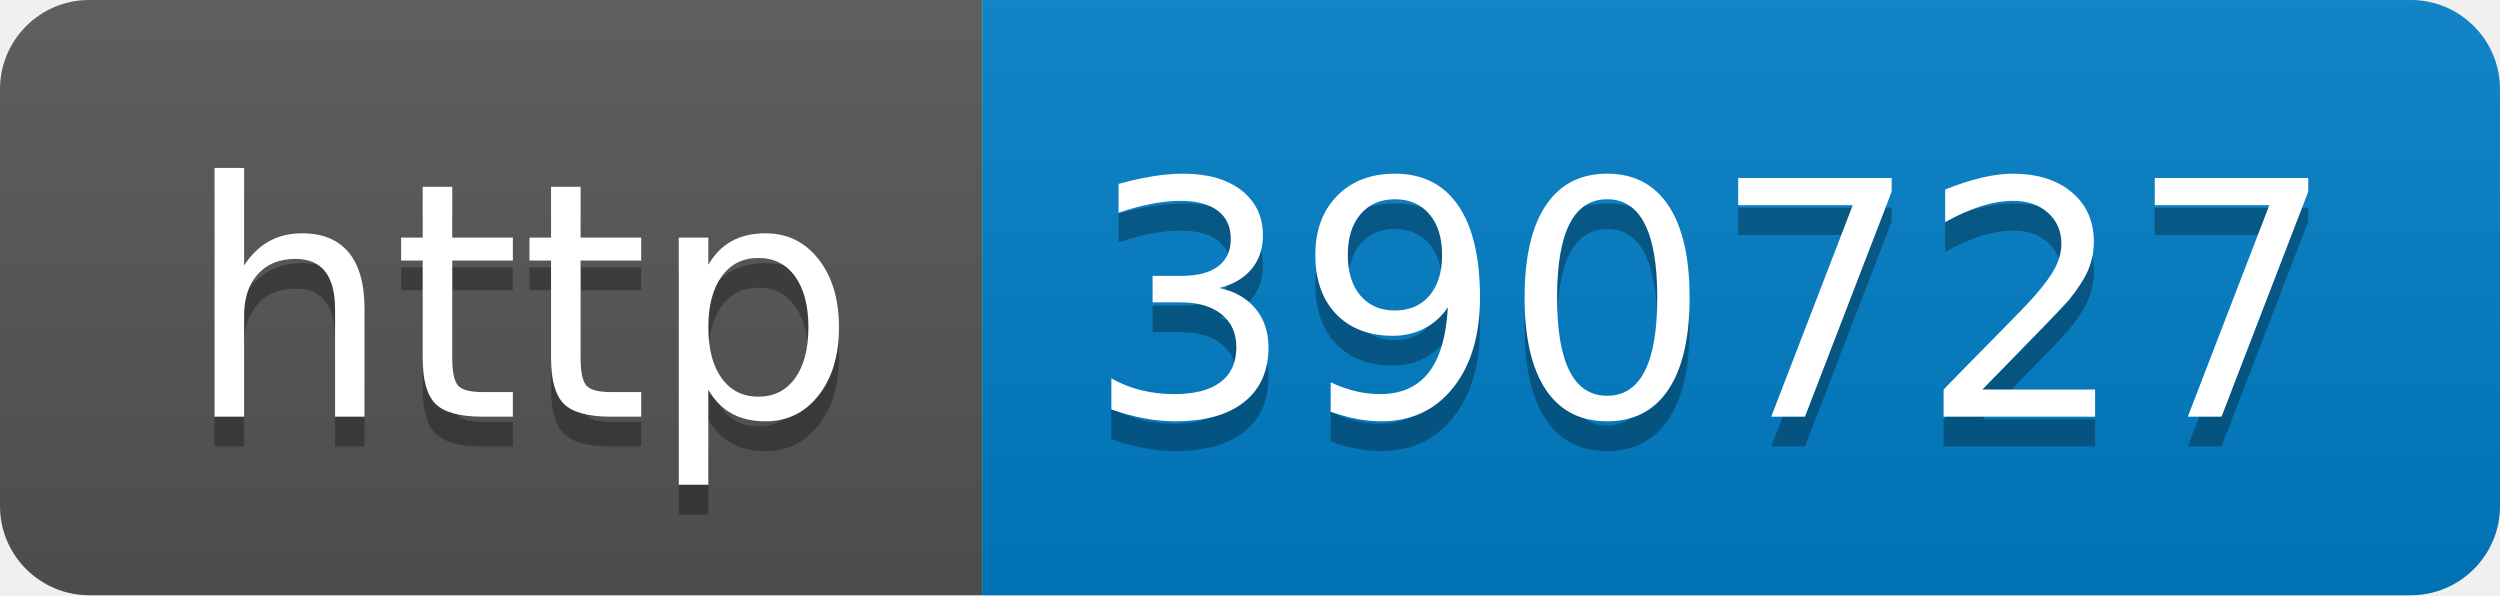
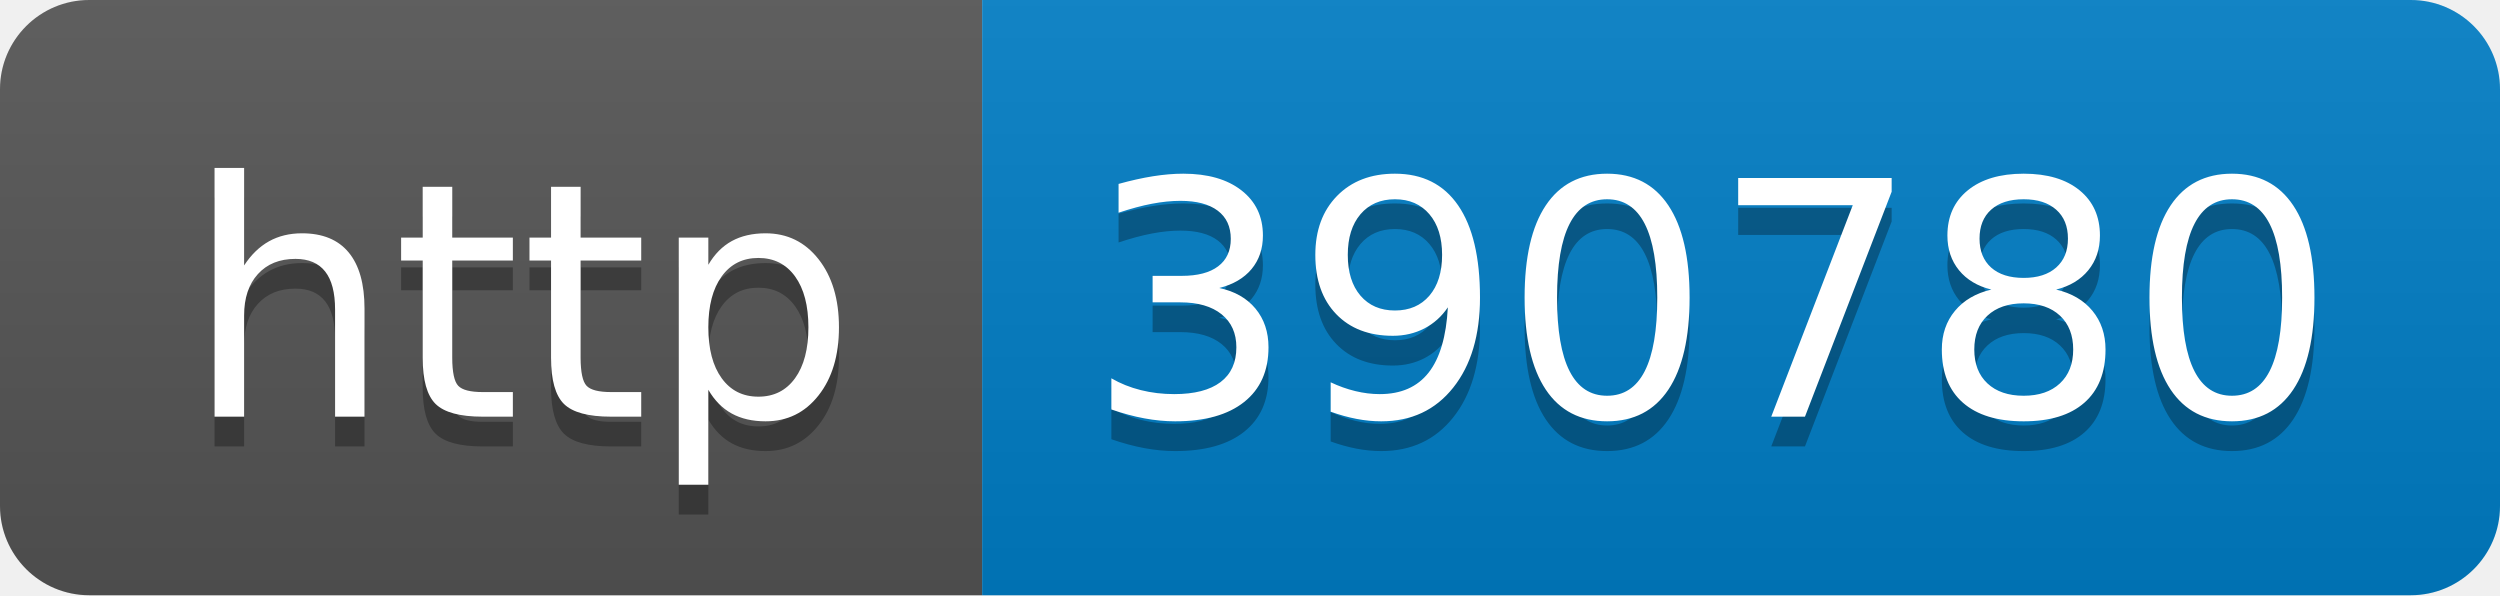
- <svg xmlns="http://www.w3.org/2000/svg" width="84" height="20" role="img" aria-label="http: 390727">
+ <svg xmlns="http://www.w3.org/2000/svg" width="84" height="20" role="img" aria-label="http: 390780">
  <linearGradient id="s" x2="0" y2="100%">
    <stop offset="0" stop-color="#bbb" stop-opacity=".1" />
    <stop offset="1" stop-opacity=".1" />
  </linearGradient>
  <clipPath id="r">
    <rect width="84" height="20" rx="3" fill="#fff" />
  </clipPath>
  <g clip-path="url(#r)">
    <rect width="33" height="20" fill="#555" />
    <rect x="33" width="51" height="20" fill="#007ec6" />
    <rect width="84" height="20" fill="url(#s)" />
  </g>
  <g fill="#fff" text-anchor="middle" font-family="Verdana,Geneva,DejaVu Sans,sans-serif" text-rendering="geometricPrecision" font-size="110">
    <text aria-hidden="true" x="175" y="150" fill="#010101" fill-opacity=".3" transform="scale(.1)" textLength="230">http</text>
    <text x="175" y="140" transform="scale(.1)" fill="#fff" textLength="230">http</text>
-     <text aria-hidden="true" x="575" y="150" fill="#010101" fill-opacity=".3" transform="scale(.1)" textLength="410">390727</text>
-     <text x="575" y="140" transform="scale(.1)" fill="#fff" textLength="410">390727</text>
+     <text aria-hidden="true" x="575" y="150" fill="#010101" fill-opacity=".3" transform="scale(.1)" textLength="410">390780</text>
+     <text x="575" y="140" transform="scale(.1)" fill="#fff" textLength="410">390780</text>
  </g>
</svg>
